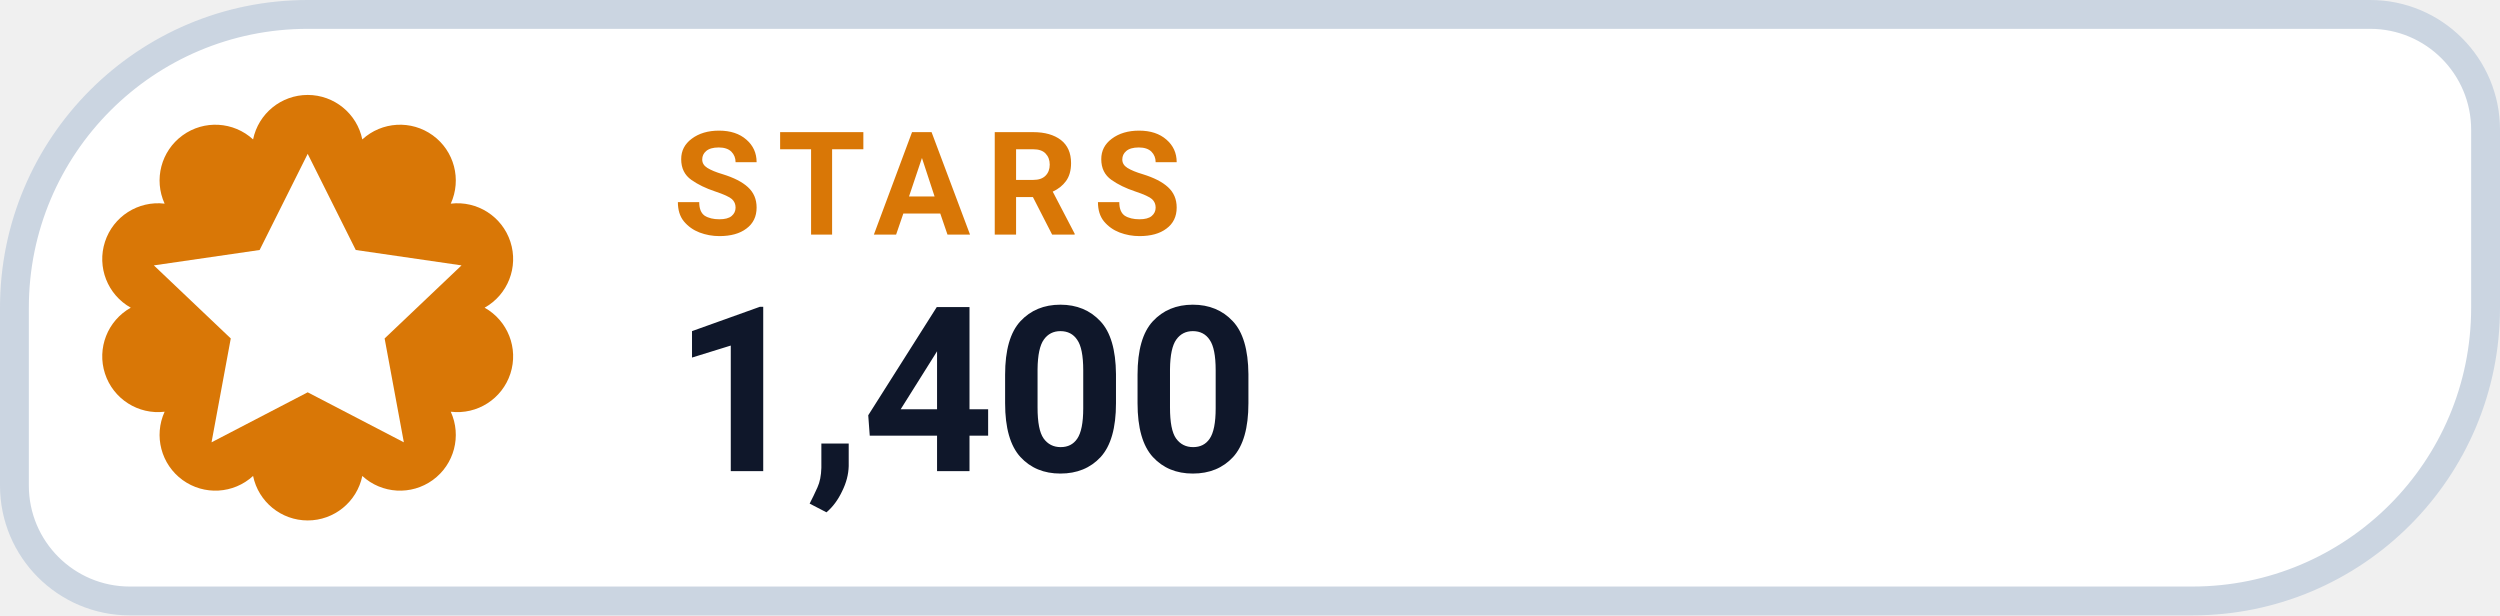
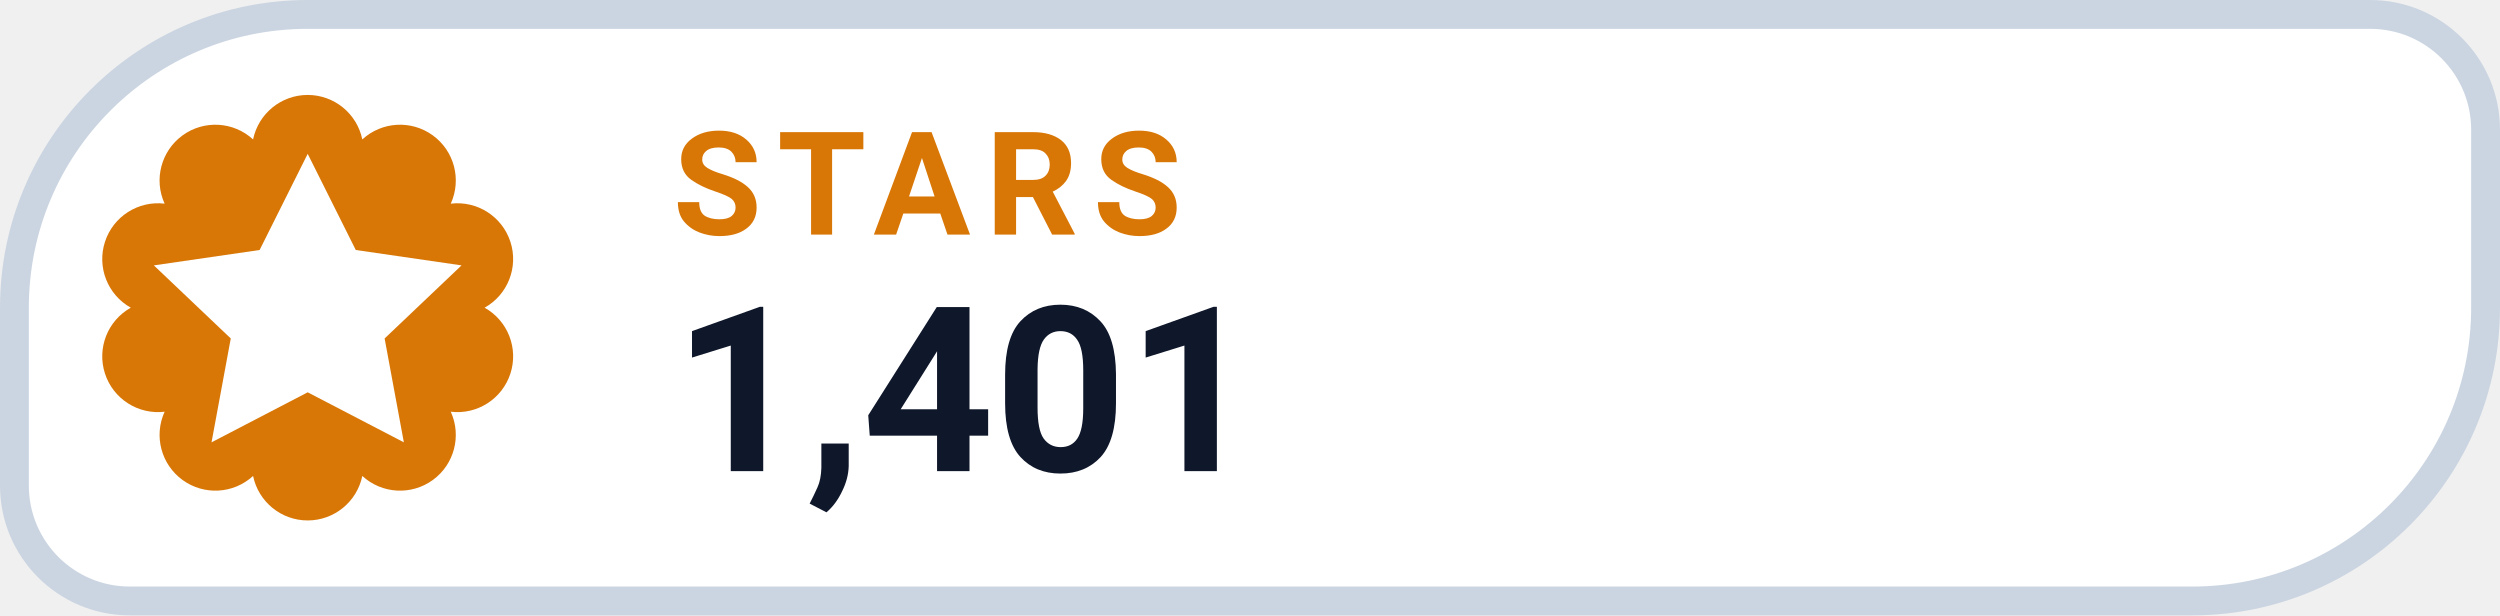
- <svg xmlns="http://www.w3.org/2000/svg" width="130" height="32" viewBox="0 0 130 32" role="img" aria-label="STARS 1,400">
+ <svg xmlns="http://www.w3.org/2000/svg" width="130" height="32" viewBox="0 0 130 32" role="img" aria-label="STARS 1,401">
  <path d="M 16.00 0.75 H 123.25 A 6.00 6.00 0 0 1 129.25 6.75 V 16.00 A 15.25 15.25 0 0 1 114.00 31.25 H 6.75 A 6.00 6.00 0 0 1 0.75 25.25 V 16.00 A 15.25 15.25 0 0 1 16.00 0.75 Z" fill="#FFFFFF" stroke="#CBD5E1" stroke-width="1.5" />
  <path d="M 13.16 7.25 A 2.90 2.90 0 0 1 18.84 7.25 A 2.90 2.90 0 0 1 23.44 10.59 A 2.90 2.90 0 0 1 25.20 16.00 A 2.90 2.90 0 0 1 23.44 21.41 A 2.90 2.90 0 0 1 18.84 24.75 A 2.90 2.90 0 0 1 13.16 24.75 A 2.90 2.90 0 0 1 8.56 21.41 A 2.90 2.90 0 0 1 6.80 16.00 A 2.90 2.90 0 0 1 8.56 10.59 A 2.90 2.90 0 0 1 13.16 7.25 Z" fill="#D97706" />
  <g transform="translate(16 16)" style="color:#FFFFFF;">
    <path d="M0 -8 l2.5 5 5.5 .8 -4 3.8 1 5.4 -5 -2.6 -5 2.6 1 -5.4 -4 -3.8 5.5 -.8 Z" fill="currentColor" />
  </g>
  <text x="35" y="12.2" fill="#D97706" font-family="-apple-system,BlinkMacSystemFont,'Segoe UI',Roboto,Helvetica,Arial,sans-serif" font-size="7.5" font-weight="700" letter-spacing=".8">STARS</text>
-   <text x="35" y="24.5" fill="#0F172A" font-family="-apple-system,BlinkMacSystemFont,'Segoe UI',Roboto,Helvetica,Arial,sans-serif" font-size="12" font-weight="750">1,400</text>
+   <text x="35" y="24.5" fill="#0F172A" font-family="-apple-system,BlinkMacSystemFont,'Segoe UI',Roboto,Helvetica,Arial,sans-serif" font-size="12" font-weight="750">1,401</text>
</svg>
